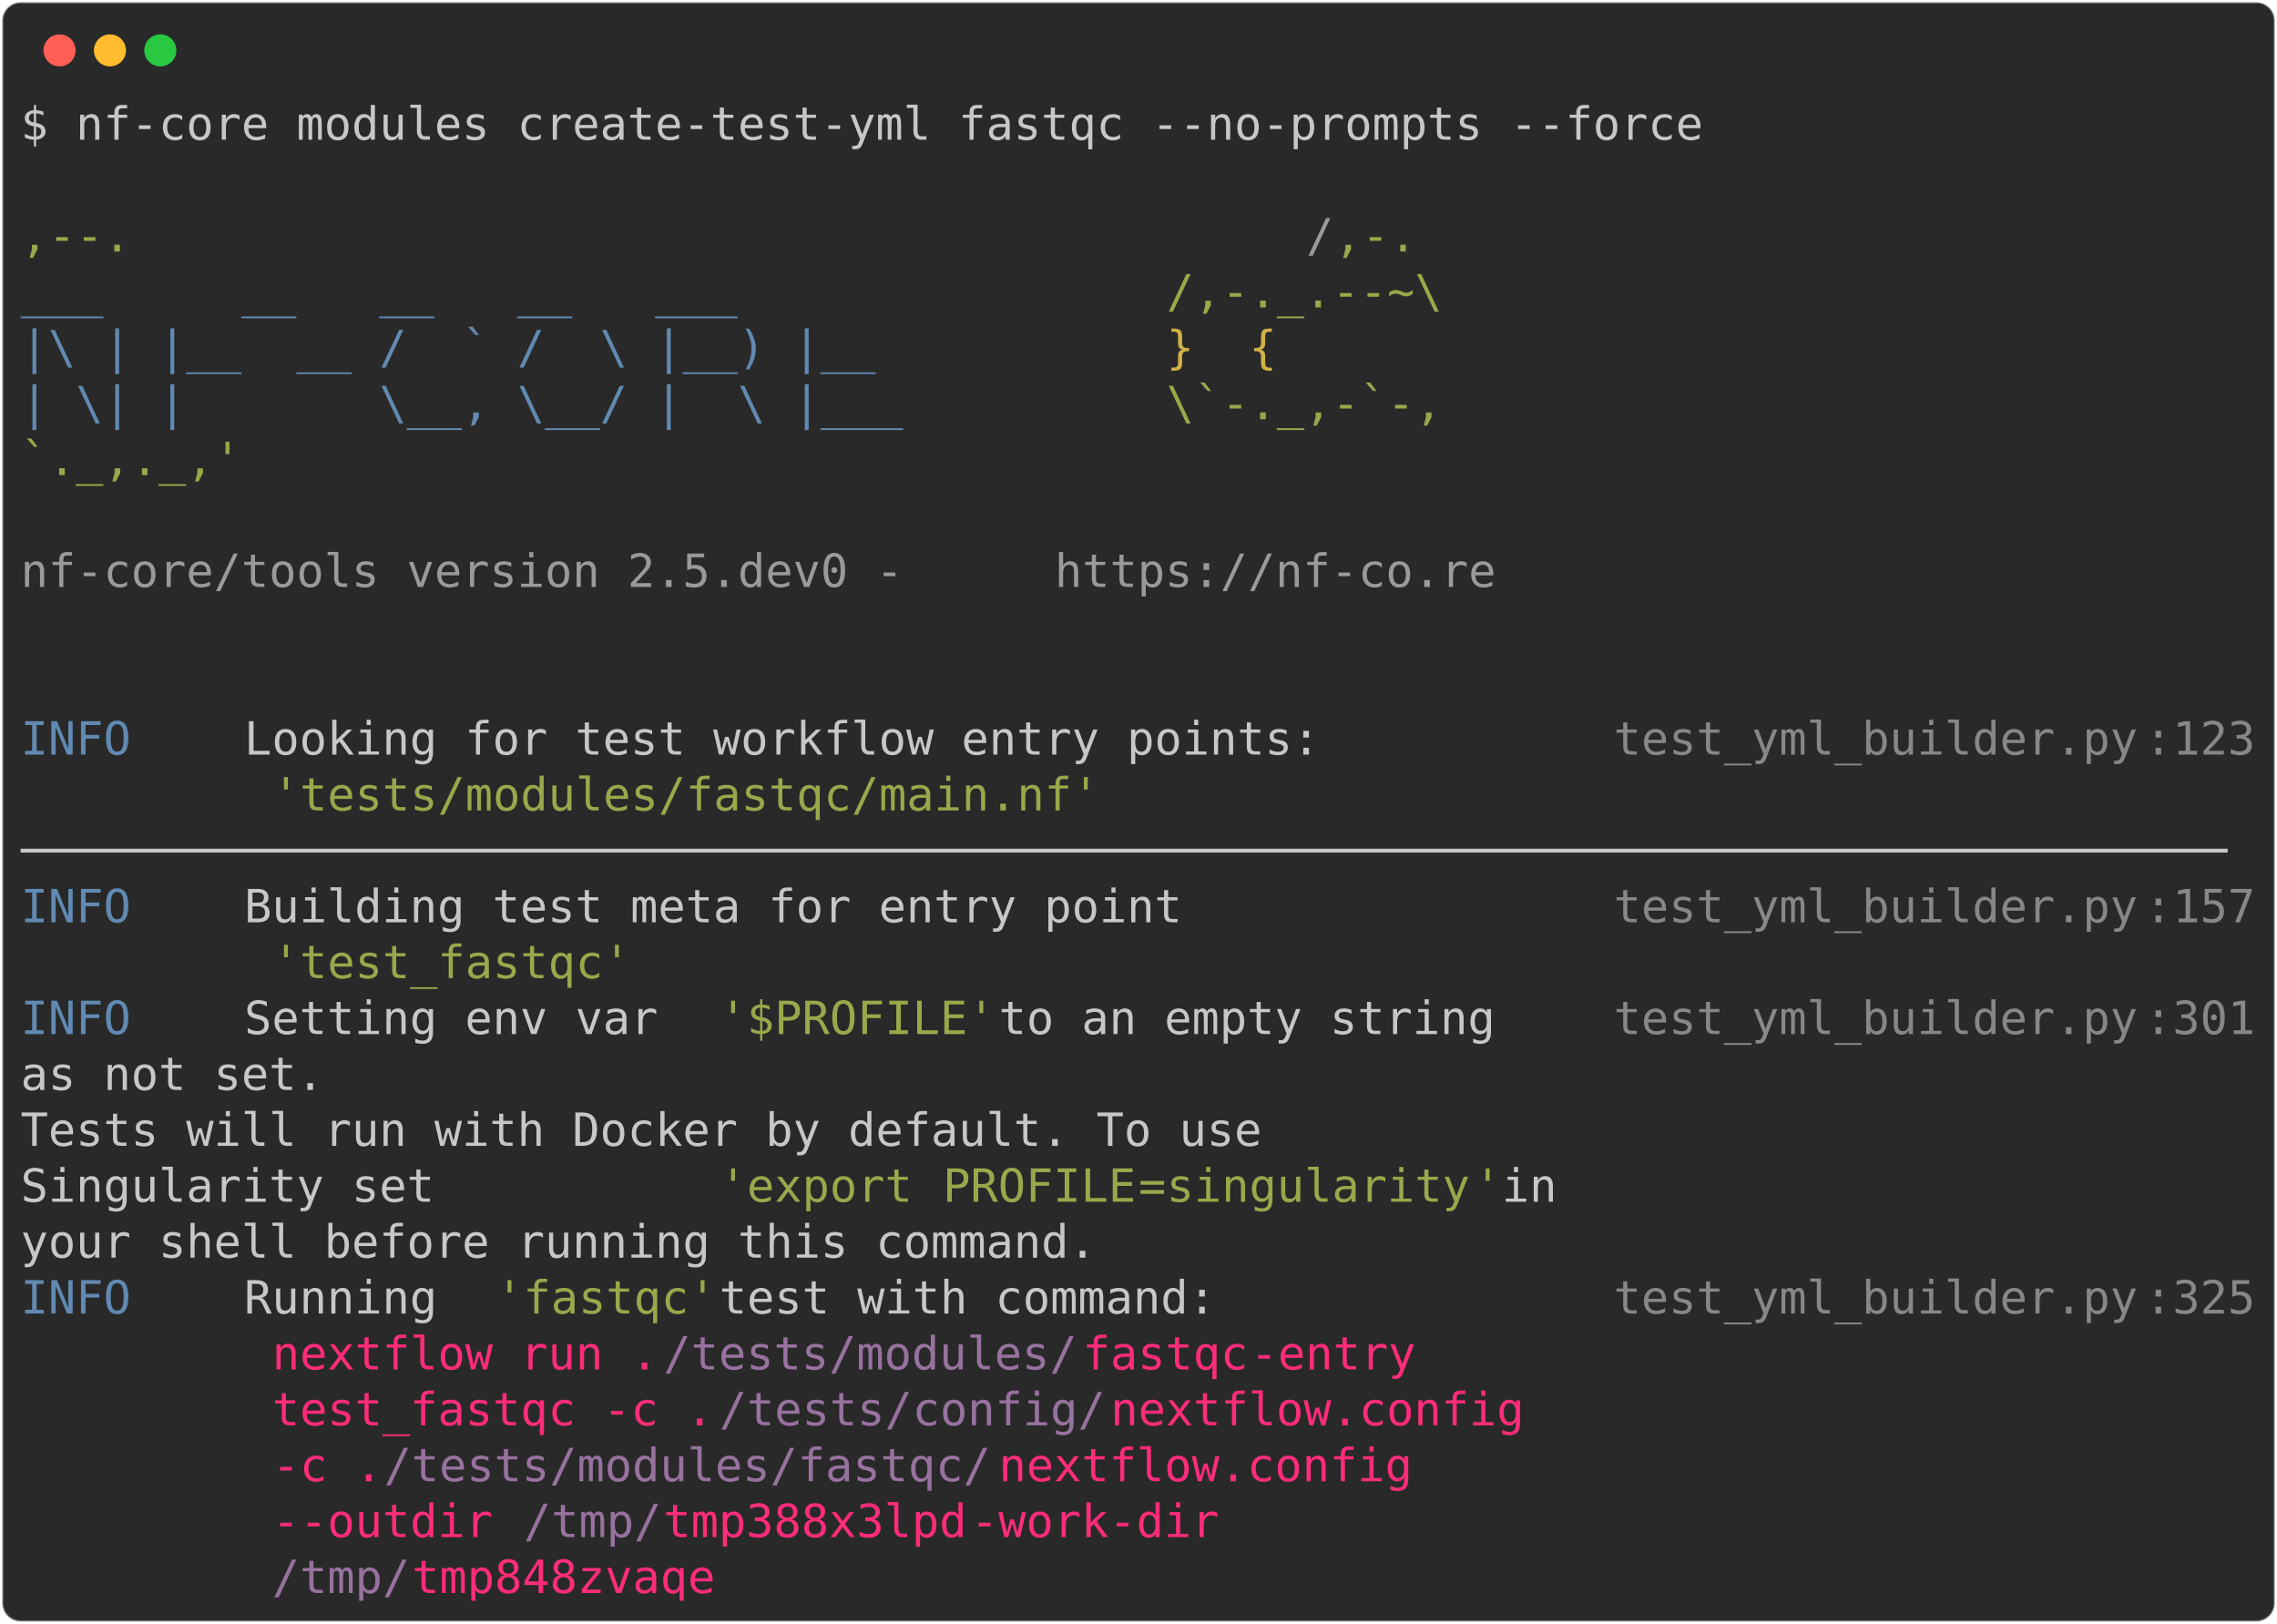
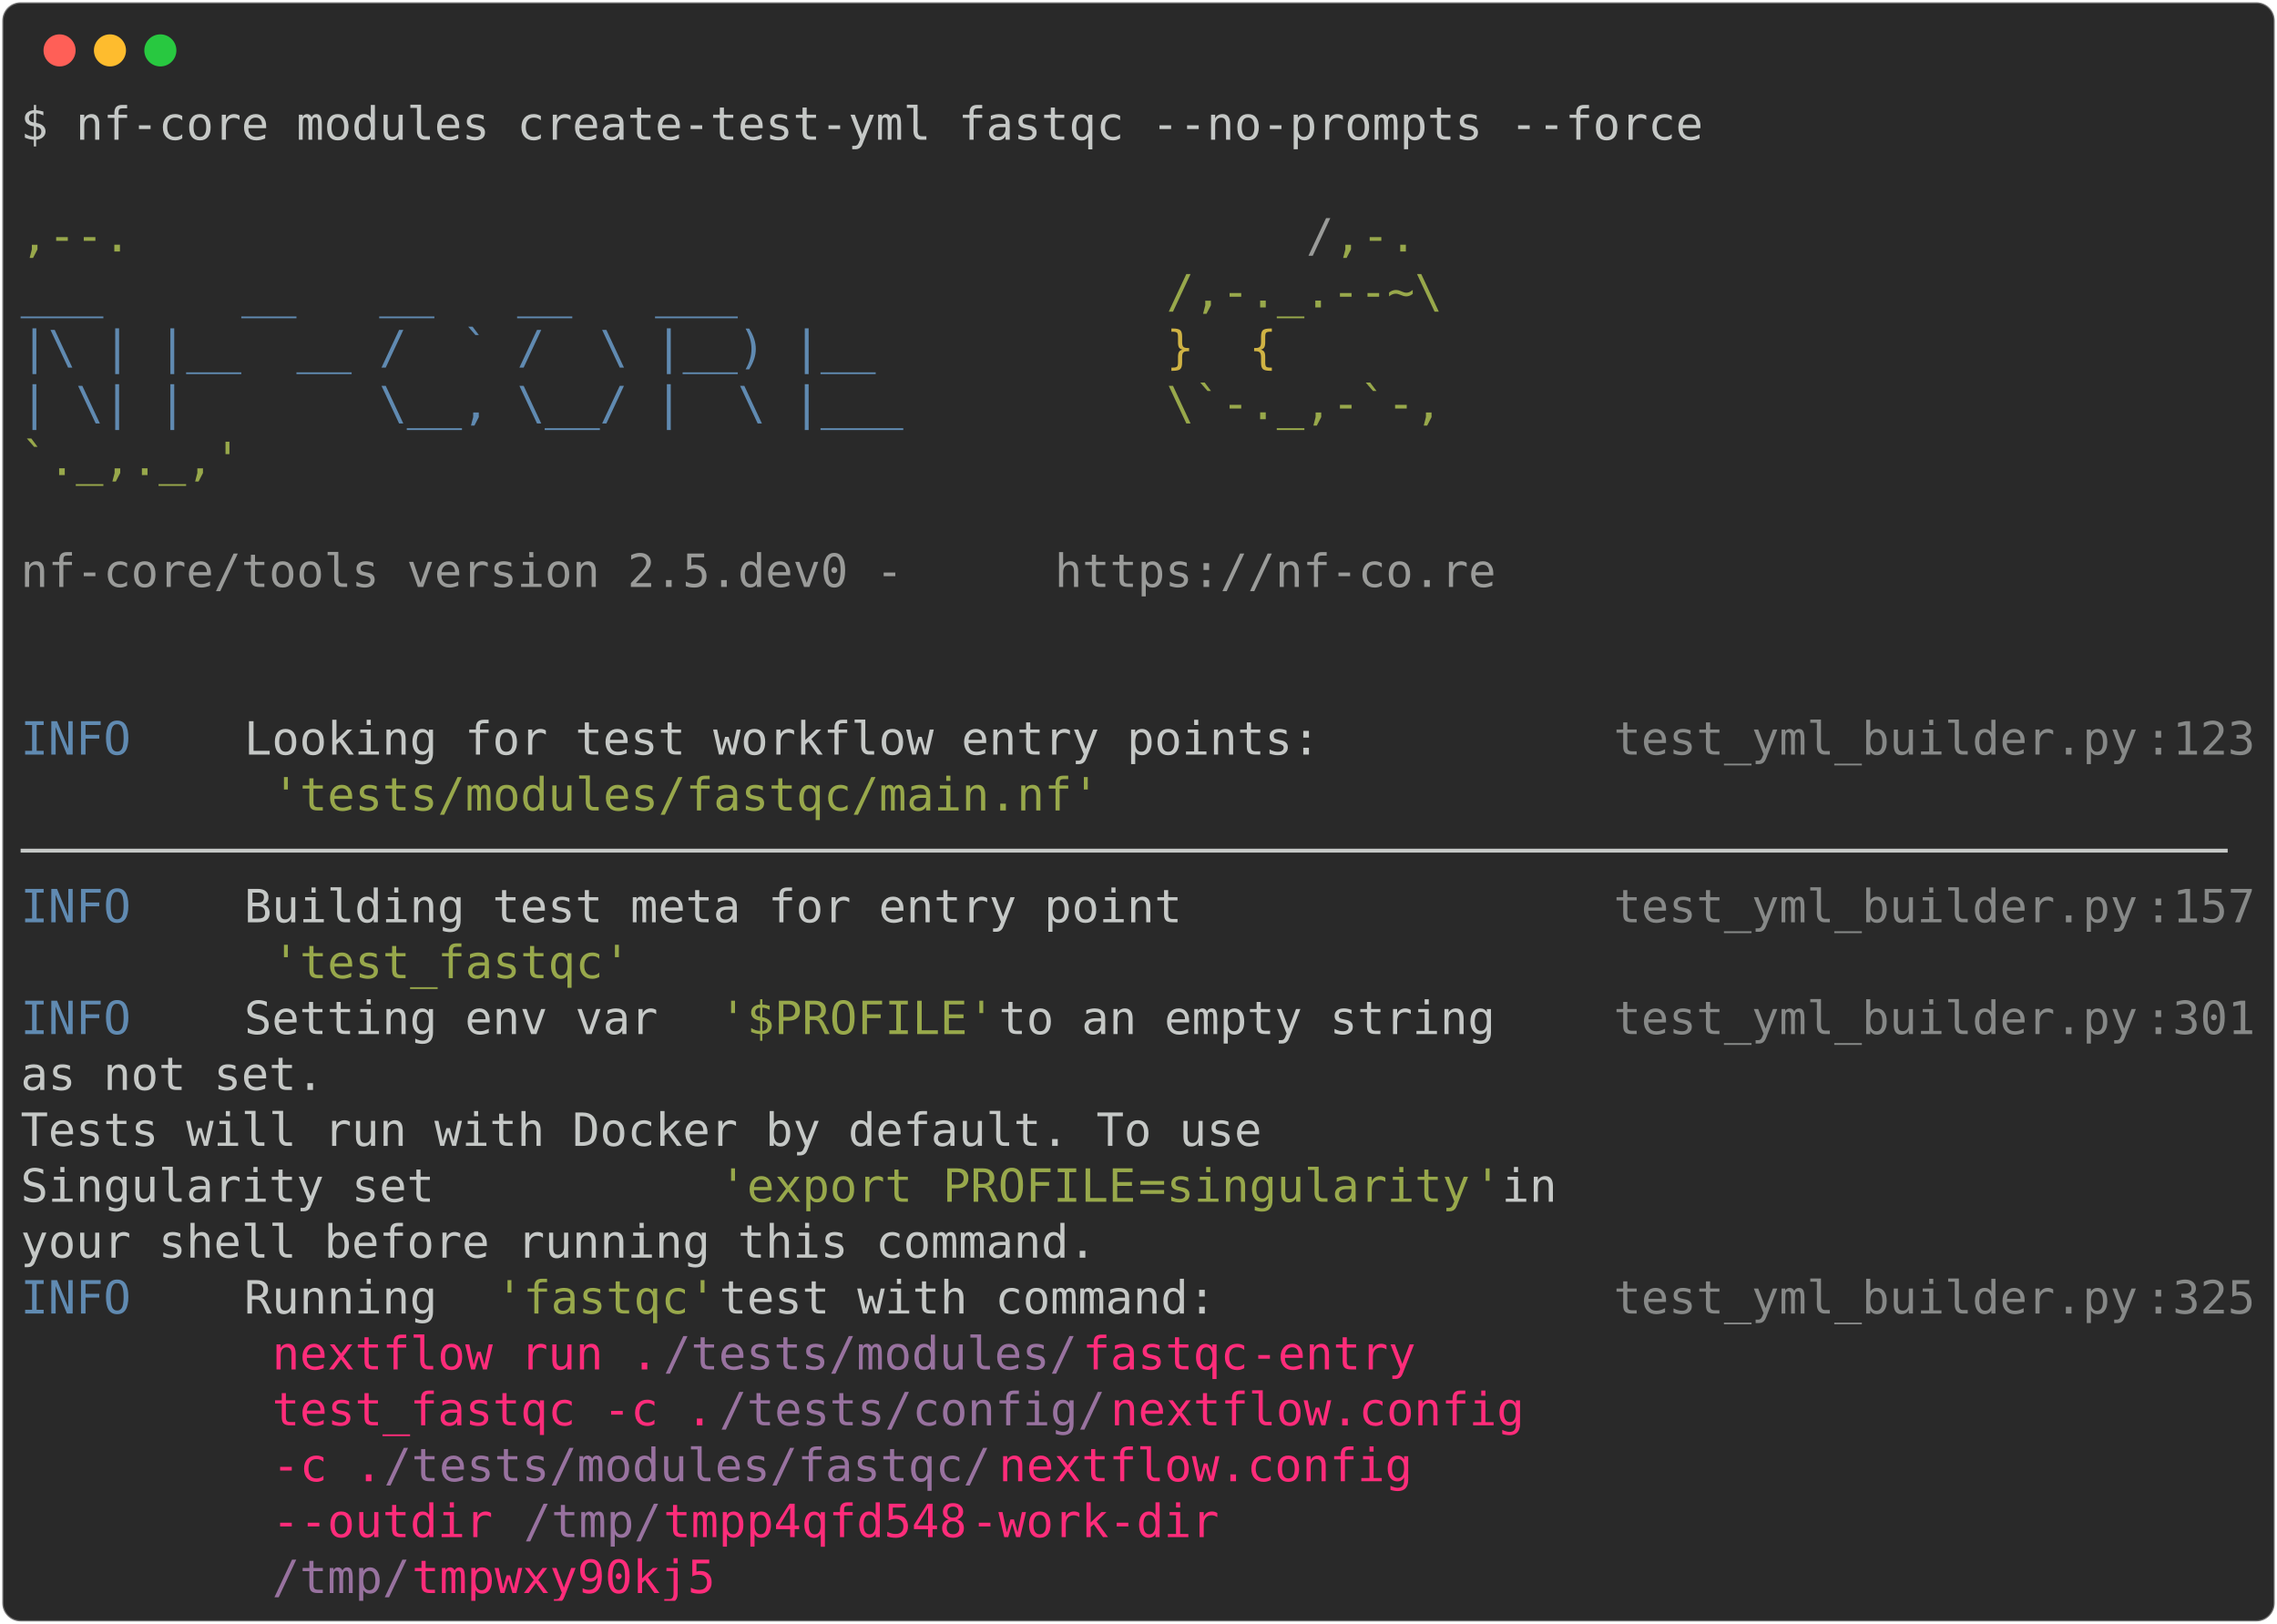
<svg xmlns="http://www.w3.org/2000/svg" class="rich-terminal" viewBox="0 0 994 708.8">
  <style>

    @font-face {
        font-family: "Fira Code";
        src: local("FiraCode-Regular"),
                url("https://cdnjs.cloudflare.com/ajax/libs/firacode/6.2.0/woff2/FiraCode-Regular.woff2") format("woff2"),
                url("https://cdnjs.cloudflare.com/ajax/libs/firacode/6.2.0/woff/FiraCode-Regular.woff") format("woff");
        font-style: normal;
        font-weight: 400;
    }
    @font-face {
        font-family: "Fira Code";
        src: local("FiraCode-Bold"),
                url("https://cdnjs.cloudflare.com/ajax/libs/firacode/6.2.0/woff2/FiraCode-Bold.woff2") format("woff2"),
                url("https://cdnjs.cloudflare.com/ajax/libs/firacode/6.2.0/woff/FiraCode-Bold.woff") format("woff");
        font-style: bold;
        font-weight: 700;
    }

-     .terminal-3741917751-matrix {
+     .terminal-3769180729-matrix {
        font-family: Fira Code, monospace;
        font-size: 20px;
        line-height: 24.4px;
        font-variant-east-asian: full-width;
    }

-     .terminal-3741917751-title {
+     .terminal-3769180729-title {
        font-size: 18px;
        font-weight: bold;
        font-family: arial;
    }

-     .terminal-3741917751-r1 { fill: #c5c8c6 }
- .terminal-3741917751-r2 { fill: #98a84b }
- .terminal-3741917751-r3 { fill: #9a9b99 }
- .terminal-3741917751-r4 { fill: #608ab1 }
- .terminal-3741917751-r5 { fill: #d0b344 }
- .terminal-3741917751-r6 { fill: #868887 }
- .terminal-3741917751-r7 { fill: #ff2c7a }
- .terminal-3741917751-r8 { fill: #98729f }
+     .terminal-3769180729-r1 { fill: #c5c8c6 }
+ .terminal-3769180729-r2 { fill: #98a84b }
+ .terminal-3769180729-r3 { fill: #9a9b99 }
+ .terminal-3769180729-r4 { fill: #608ab1 }
+ .terminal-3769180729-r5 { fill: #d0b344 }
+ .terminal-3769180729-r6 { fill: #868887 }
+ .terminal-3769180729-r7 { fill: #ff2c7a }
+ .terminal-3769180729-r8 { fill: #98729f }
    </style>
  <defs>
-     <clipPath id="terminal-3741917751-clip-terminal">
+     <clipPath id="terminal-3769180729-clip-terminal">
      <rect x="0" y="0" width="975.0" height="657.8" />
    </clipPath>
-     <clipPath id="terminal-3741917751-line-0">
+     <clipPath id="terminal-3769180729-line-0">
      <rect x="0" y="1.5" width="976" height="24.65" />
    </clipPath>
-     <clipPath id="terminal-3741917751-line-1">
+     <clipPath id="terminal-3769180729-line-1">
      <rect x="0" y="25.9" width="976" height="24.65" />
    </clipPath>
-     <clipPath id="terminal-3741917751-line-2">
+     <clipPath id="terminal-3769180729-line-2">
      <rect x="0" y="50.3" width="976" height="24.65" />
    </clipPath>
-     <clipPath id="terminal-3741917751-line-3">
+     <clipPath id="terminal-3769180729-line-3">
      <rect x="0" y="74.7" width="976" height="24.65" />
    </clipPath>
-     <clipPath id="terminal-3741917751-line-4">
+     <clipPath id="terminal-3769180729-line-4">
      <rect x="0" y="99.1" width="976" height="24.65" />
    </clipPath>
-     <clipPath id="terminal-3741917751-line-5">
+     <clipPath id="terminal-3769180729-line-5">
      <rect x="0" y="123.5" width="976" height="24.65" />
    </clipPath>
-     <clipPath id="terminal-3741917751-line-6">
+     <clipPath id="terminal-3769180729-line-6">
      <rect x="0" y="147.9" width="976" height="24.65" />
    </clipPath>
-     <clipPath id="terminal-3741917751-line-7">
+     <clipPath id="terminal-3769180729-line-7">
      <rect x="0" y="172.3" width="976" height="24.65" />
    </clipPath>
-     <clipPath id="terminal-3741917751-line-8">
+     <clipPath id="terminal-3769180729-line-8">
      <rect x="0" y="196.7" width="976" height="24.65" />
    </clipPath>
-     <clipPath id="terminal-3741917751-line-9">
+     <clipPath id="terminal-3769180729-line-9">
      <rect x="0" y="221.1" width="976" height="24.65" />
    </clipPath>
-     <clipPath id="terminal-3741917751-line-10">
+     <clipPath id="terminal-3769180729-line-10">
      <rect x="0" y="245.5" width="976" height="24.65" />
    </clipPath>
-     <clipPath id="terminal-3741917751-line-11">
+     <clipPath id="terminal-3769180729-line-11">
      <rect x="0" y="269.9" width="976" height="24.65" />
    </clipPath>
-     <clipPath id="terminal-3741917751-line-12">
+     <clipPath id="terminal-3769180729-line-12">
      <rect x="0" y="294.3" width="976" height="24.65" />
    </clipPath>
-     <clipPath id="terminal-3741917751-line-13">
+     <clipPath id="terminal-3769180729-line-13">
      <rect x="0" y="318.7" width="976" height="24.65" />
    </clipPath>
-     <clipPath id="terminal-3741917751-line-14">
+     <clipPath id="terminal-3769180729-line-14">
      <rect x="0" y="343.1" width="976" height="24.65" />
    </clipPath>
-     <clipPath id="terminal-3741917751-line-15">
+     <clipPath id="terminal-3769180729-line-15">
      <rect x="0" y="367.5" width="976" height="24.65" />
    </clipPath>
-     <clipPath id="terminal-3741917751-line-16">
+     <clipPath id="terminal-3769180729-line-16">
      <rect x="0" y="391.9" width="976" height="24.65" />
    </clipPath>
-     <clipPath id="terminal-3741917751-line-17">
+     <clipPath id="terminal-3769180729-line-17">
      <rect x="0" y="416.3" width="976" height="24.65" />
    </clipPath>
-     <clipPath id="terminal-3741917751-line-18">
+     <clipPath id="terminal-3769180729-line-18">
      <rect x="0" y="440.7" width="976" height="24.65" />
    </clipPath>
-     <clipPath id="terminal-3741917751-line-19">
+     <clipPath id="terminal-3769180729-line-19">
      <rect x="0" y="465.1" width="976" height="24.65" />
    </clipPath>
-     <clipPath id="terminal-3741917751-line-20">
+     <clipPath id="terminal-3769180729-line-20">
      <rect x="0" y="489.5" width="976" height="24.65" />
    </clipPath>
-     <clipPath id="terminal-3741917751-line-21">
+     <clipPath id="terminal-3769180729-line-21">
      <rect x="0" y="513.9" width="976" height="24.65" />
    </clipPath>
-     <clipPath id="terminal-3741917751-line-22">
+     <clipPath id="terminal-3769180729-line-22">
      <rect x="0" y="538.3" width="976" height="24.65" />
    </clipPath>
-     <clipPath id="terminal-3741917751-line-23">
+     <clipPath id="terminal-3769180729-line-23">
      <rect x="0" y="562.7" width="976" height="24.65" />
    </clipPath>
-     <clipPath id="terminal-3741917751-line-24">
+     <clipPath id="terminal-3769180729-line-24">
      <rect x="0" y="587.1" width="976" height="24.65" />
    </clipPath>
-     <clipPath id="terminal-3741917751-line-25">
+     <clipPath id="terminal-3769180729-line-25">
      <rect x="0" y="611.5" width="976" height="24.65" />
    </clipPath>
  </defs>
  <rect fill="#292929" stroke="rgba(255,255,255,0.35)" stroke-width="1" x="1" y="1" width="992" height="706.8" rx="8" />
  <g transform="translate(26,22)">
    <circle cx="0" cy="0" r="7" fill="#ff5f57" />
    <circle cx="22" cy="0" r="7" fill="#febc2e" />
    <circle cx="44" cy="0" r="7" fill="#28c840" />
  </g>
-   <g transform="translate(9, 41)" clip-path="url(#terminal-3741917751-clip-terminal)">
-     <g class="terminal-3741917751-matrix">
-       <text class="terminal-3741917751-r1" x="0" y="20" textLength="744.2" clip-path="url(#terminal-3741917751-line-0)">$ nf-core modules create-test-yml fastqc --no-prompts --force</text>
-       <text class="terminal-3741917751-r1" x="976" y="20" textLength="12.2" clip-path="url(#terminal-3741917751-line-0)">
- </text>
-       <text class="terminal-3741917751-r1" x="976" y="44.4" textLength="12.2" clip-path="url(#terminal-3741917751-line-1)">
- </text>
-       <text class="terminal-3741917751-r2" x="0" y="68.8" textLength="561.2" clip-path="url(#terminal-3741917751-line-2)">                                          ,--.</text>
-       <text class="terminal-3741917751-r3" x="561.2" y="68.8" textLength="12.2" clip-path="url(#terminal-3741917751-line-2)">/</text>
-       <text class="terminal-3741917751-r2" x="573.4" y="68.8" textLength="36.6" clip-path="url(#terminal-3741917751-line-2)">,-.</text>
-       <text class="terminal-3741917751-r1" x="976" y="68.8" textLength="12.2" clip-path="url(#terminal-3741917751-line-2)">
- </text>
-       <text class="terminal-3741917751-r4" x="0" y="93.2" textLength="500.2" clip-path="url(#terminal-3741917751-line-3)">          ___     __   __   __   ___     </text>
-       <text class="terminal-3741917751-r2" x="500.2" y="93.2" textLength="122" clip-path="url(#terminal-3741917751-line-3)">/,-._.--~\</text>
-       <text class="terminal-3741917751-r1" x="976" y="93.2" textLength="12.2" clip-path="url(#terminal-3741917751-line-3)">
- </text>
-       <text class="terminal-3741917751-r4" x="0" y="117.6" textLength="500.2" clip-path="url(#terminal-3741917751-line-4)">    |\ | |__  __ /  ` /  \ |__) |__      </text>
-       <text class="terminal-3741917751-r5" x="500.2" y="117.6" textLength="85.4" clip-path="url(#terminal-3741917751-line-4)">   }  {</text>
-       <text class="terminal-3741917751-r1" x="976" y="117.6" textLength="12.2" clip-path="url(#terminal-3741917751-line-4)">
- </text>
-       <text class="terminal-3741917751-r4" x="0" y="142" textLength="500.2" clip-path="url(#terminal-3741917751-line-5)">    | \| |       \__, \__/ |  \ |___     </text>
-       <text class="terminal-3741917751-r2" x="500.2" y="142" textLength="122" clip-path="url(#terminal-3741917751-line-5)">\`-._,-`-,</text>
-       <text class="terminal-3741917751-r1" x="976" y="142" textLength="12.2" clip-path="url(#terminal-3741917751-line-5)">
- </text>
-       <text class="terminal-3741917751-r2" x="0" y="166.4" textLength="610" clip-path="url(#terminal-3741917751-line-6)">                                          `._,._,'</text>
-       <text class="terminal-3741917751-r1" x="976" y="166.4" textLength="12.2" clip-path="url(#terminal-3741917751-line-6)">
- </text>
-       <text class="terminal-3741917751-r1" x="976" y="190.8" textLength="12.2" clip-path="url(#terminal-3741917751-line-7)">
- </text>
-       <text class="terminal-3741917751-r3" x="0" y="215.2" textLength="451.4" clip-path="url(#terminal-3741917751-line-8)">    nf-core/tools version 2.5.dev0 - </text>
-       <text class="terminal-3741917751-r3" x="451.4" y="215.2" textLength="195.2" clip-path="url(#terminal-3741917751-line-8)">https://nf-co.re</text>
-       <text class="terminal-3741917751-r1" x="976" y="215.2" textLength="12.2" clip-path="url(#terminal-3741917751-line-8)">
- </text>
-       <text class="terminal-3741917751-r1" x="976" y="239.6" textLength="12.2" clip-path="url(#terminal-3741917751-line-9)">
- </text>
-       <text class="terminal-3741917751-r1" x="976" y="264" textLength="12.2" clip-path="url(#terminal-3741917751-line-10)">
- </text>
-       <text class="terminal-3741917751-r4" x="0" y="288.4" textLength="97.6" clip-path="url(#terminal-3741917751-line-11)">INFO    </text>
-       <text class="terminal-3741917751-r1" x="97.6" y="288.4" textLength="597.8" clip-path="url(#terminal-3741917751-line-11)"> Looking for test workflow entry points:         </text>
-       <text class="terminal-3741917751-r6" x="695.4" y="288.4" textLength="231.8" clip-path="url(#terminal-3741917751-line-11)">test_yml_builder.py</text>
-       <text class="terminal-3741917751-r6" x="927.2" y="288.4" textLength="12.2" clip-path="url(#terminal-3741917751-line-11)">:</text>
-       <text class="terminal-3741917751-r6" x="939.4" y="288.4" textLength="36.6" clip-path="url(#terminal-3741917751-line-11)">123</text>
-       <text class="terminal-3741917751-r1" x="976" y="288.4" textLength="12.2" clip-path="url(#terminal-3741917751-line-11)">
- </text>
-       <text class="terminal-3741917751-r2" x="109.8" y="312.8" textLength="366" clip-path="url(#terminal-3741917751-line-12)">'tests/modules/fastqc/main.nf'</text>
-       <text class="terminal-3741917751-r1" x="976" y="312.8" textLength="12.2" clip-path="url(#terminal-3741917751-line-12)">
- </text>
-       <text class="terminal-3741917751-r1" x="0" y="337.2" textLength="976" clip-path="url(#terminal-3741917751-line-13)">────────────────────────────────────────────────────────────────────────────────</text>
-       <text class="terminal-3741917751-r1" x="976" y="337.2" textLength="12.2" clip-path="url(#terminal-3741917751-line-13)">
- </text>
-       <text class="terminal-3741917751-r4" x="0" y="361.6" textLength="97.6" clip-path="url(#terminal-3741917751-line-14)">INFO    </text>
-       <text class="terminal-3741917751-r1" x="97.6" y="361.6" textLength="597.8" clip-path="url(#terminal-3741917751-line-14)"> Building test meta for entry point              </text>
-       <text class="terminal-3741917751-r6" x="695.4" y="361.6" textLength="231.8" clip-path="url(#terminal-3741917751-line-14)">test_yml_builder.py</text>
-       <text class="terminal-3741917751-r6" x="927.2" y="361.6" textLength="12.2" clip-path="url(#terminal-3741917751-line-14)">:</text>
-       <text class="terminal-3741917751-r6" x="939.4" y="361.6" textLength="36.6" clip-path="url(#terminal-3741917751-line-14)">157</text>
-       <text class="terminal-3741917751-r1" x="976" y="361.6" textLength="12.2" clip-path="url(#terminal-3741917751-line-14)">
- </text>
-       <text class="terminal-3741917751-r2" x="109.8" y="386" textLength="158.6" clip-path="url(#terminal-3741917751-line-15)">'test_fastqc'</text>
-       <text class="terminal-3741917751-r1" x="976" y="386" textLength="12.2" clip-path="url(#terminal-3741917751-line-15)">
- </text>
-       <text class="terminal-3741917751-r4" x="0" y="410.4" textLength="97.6" clip-path="url(#terminal-3741917751-line-16)">INFO    </text>
-       <text class="terminal-3741917751-r1" x="97.6" y="410.4" textLength="207.4" clip-path="url(#terminal-3741917751-line-16)"> Setting env var </text>
-       <text class="terminal-3741917751-r2" x="305" y="410.4" textLength="122" clip-path="url(#terminal-3741917751-line-16)">'$PROFILE'</text>
-       <text class="terminal-3741917751-r1" x="427" y="410.4" textLength="268.4" clip-path="url(#terminal-3741917751-line-16)"> to an empty string   </text>
-       <text class="terminal-3741917751-r6" x="695.4" y="410.4" textLength="231.8" clip-path="url(#terminal-3741917751-line-16)">test_yml_builder.py</text>
-       <text class="terminal-3741917751-r6" x="927.2" y="410.4" textLength="12.2" clip-path="url(#terminal-3741917751-line-16)">:</text>
-       <text class="terminal-3741917751-r6" x="939.4" y="410.4" textLength="36.6" clip-path="url(#terminal-3741917751-line-16)">301</text>
-       <text class="terminal-3741917751-r1" x="976" y="410.4" textLength="12.2" clip-path="url(#terminal-3741917751-line-16)">
- </text>
-       <text class="terminal-3741917751-r1" x="0" y="434.8" textLength="695.4" clip-path="url(#terminal-3741917751-line-17)">         as not set.                                     </text>
-       <text class="terminal-3741917751-r1" x="976" y="434.8" textLength="12.2" clip-path="url(#terminal-3741917751-line-17)">
- </text>
-       <text class="terminal-3741917751-r1" x="0" y="459.2" textLength="695.4" clip-path="url(#terminal-3741917751-line-18)">         Tests will run with Docker by default. To use   </text>
-       <text class="terminal-3741917751-r1" x="976" y="459.2" textLength="12.2" clip-path="url(#terminal-3741917751-line-18)">
- </text>
-       <text class="terminal-3741917751-r1" x="0" y="483.6" textLength="305" clip-path="url(#terminal-3741917751-line-19)">         Singularity set </text>
-       <text class="terminal-3741917751-r2" x="305" y="483.6" textLength="97.6" clip-path="url(#terminal-3741917751-line-19)">'export </text>
-       <text class="terminal-3741917751-r2" x="402.6" y="483.6" textLength="85.4" clip-path="url(#terminal-3741917751-line-19)">PROFILE</text>
-       <text class="terminal-3741917751-r2" x="488" y="483.6" textLength="12.2" clip-path="url(#terminal-3741917751-line-19)">=</text>
-       <text class="terminal-3741917751-r2" x="500.2" y="483.6" textLength="134.2" clip-path="url(#terminal-3741917751-line-19)">singularity</text>
-       <text class="terminal-3741917751-r2" x="634.4" y="483.6" textLength="12.2" clip-path="url(#terminal-3741917751-line-19)">'</text>
-       <text class="terminal-3741917751-r1" x="646.6" y="483.6" textLength="48.8" clip-path="url(#terminal-3741917751-line-19)"> in </text>
-       <text class="terminal-3741917751-r1" x="976" y="483.6" textLength="12.2" clip-path="url(#terminal-3741917751-line-19)">
- </text>
-       <text class="terminal-3741917751-r1" x="0" y="508" textLength="695.4" clip-path="url(#terminal-3741917751-line-20)">         your shell before running this command.         </text>
-       <text class="terminal-3741917751-r1" x="976" y="508" textLength="12.2" clip-path="url(#terminal-3741917751-line-20)">
- </text>
-       <text class="terminal-3741917751-r4" x="0" y="532.4" textLength="97.6" clip-path="url(#terminal-3741917751-line-21)">INFO    </text>
-       <text class="terminal-3741917751-r1" x="97.6" y="532.4" textLength="109.8" clip-path="url(#terminal-3741917751-line-21)"> Running </text>
-       <text class="terminal-3741917751-r2" x="207.4" y="532.4" textLength="97.6" clip-path="url(#terminal-3741917751-line-21)">'fastqc'</text>
-       <text class="terminal-3741917751-r1" x="305" y="532.4" textLength="390.4" clip-path="url(#terminal-3741917751-line-21)"> test with command:             </text>
-       <text class="terminal-3741917751-r6" x="695.4" y="532.4" textLength="231.8" clip-path="url(#terminal-3741917751-line-21)">test_yml_builder.py</text>
-       <text class="terminal-3741917751-r6" x="927.2" y="532.4" textLength="12.2" clip-path="url(#terminal-3741917751-line-21)">:</text>
-       <text class="terminal-3741917751-r6" x="939.4" y="532.4" textLength="36.6" clip-path="url(#terminal-3741917751-line-21)">325</text>
-       <text class="terminal-3741917751-r1" x="976" y="532.4" textLength="12.2" clip-path="url(#terminal-3741917751-line-21)">
- </text>
-       <text class="terminal-3741917751-r7" x="109.8" y="556.8" textLength="170.8" clip-path="url(#terminal-3741917751-line-22)">nextflow run .</text>
-       <text class="terminal-3741917751-r8" x="280.6" y="556.8" textLength="183" clip-path="url(#terminal-3741917751-line-22)">/tests/modules/</text>
-       <text class="terminal-3741917751-r7" x="463.6" y="556.8" textLength="73.2" clip-path="url(#terminal-3741917751-line-22)">fastqc</text>
-       <text class="terminal-3741917751-r7" x="536.8" y="556.8" textLength="97.6" clip-path="url(#terminal-3741917751-line-22)"> -entry </text>
-       <text class="terminal-3741917751-r1" x="976" y="556.8" textLength="12.2" clip-path="url(#terminal-3741917751-line-22)">
- </text>
-       <text class="terminal-3741917751-r7" x="109.8" y="581.2" textLength="195.2" clip-path="url(#terminal-3741917751-line-23)">test_fastqc -c .</text>
-       <text class="terminal-3741917751-r8" x="305" y="581.2" textLength="170.8" clip-path="url(#terminal-3741917751-line-23)">/tests/config/</text>
-       <text class="terminal-3741917751-r7" x="475.8" y="581.2" textLength="183" clip-path="url(#terminal-3741917751-line-23)">nextflow.config</text>
-       <text class="terminal-3741917751-r1" x="976" y="581.2" textLength="12.2" clip-path="url(#terminal-3741917751-line-23)">
- </text>
-       <text class="terminal-3741917751-r7" x="109.8" y="605.6" textLength="48.8" clip-path="url(#terminal-3741917751-line-24)">-c .</text>
-       <text class="terminal-3741917751-r8" x="158.6" y="605.6" textLength="268.4" clip-path="url(#terminal-3741917751-line-24)">/tests/modules/fastqc/</text>
-       <text class="terminal-3741917751-r7" x="427" y="605.6" textLength="183" clip-path="url(#terminal-3741917751-line-24)">nextflow.config</text>
-       <text class="terminal-3741917751-r1" x="976" y="605.6" textLength="12.2" clip-path="url(#terminal-3741917751-line-24)">
- </text>
-       <text class="terminal-3741917751-r7" x="109.8" y="630" textLength="109.8" clip-path="url(#terminal-3741917751-line-25)">--outdir </text>
-       <text class="terminal-3741917751-r8" x="219.6" y="630" textLength="61" clip-path="url(#terminal-3741917751-line-25)">/tmp/</text>
-       <text class="terminal-3741917751-r7" x="280.6" y="630" textLength="134.2" clip-path="url(#terminal-3741917751-line-25)">tmp388x3lpd</text>
-       <text class="terminal-3741917751-r7" x="414.8" y="630" textLength="134.2" clip-path="url(#terminal-3741917751-line-25)"> -work-dir </text>
-       <text class="terminal-3741917751-r1" x="976" y="630" textLength="12.2" clip-path="url(#terminal-3741917751-line-25)">
- </text>
-       <text class="terminal-3741917751-r8" x="109.8" y="654.4" textLength="61" clip-path="url(#terminal-3741917751-line-26)">/tmp/</text>
-       <text class="terminal-3741917751-r7" x="170.8" y="654.4" textLength="134.2" clip-path="url(#terminal-3741917751-line-26)">tmp848zvaqe</text>
-       <text class="terminal-3741917751-r1" x="976" y="654.4" textLength="12.2" clip-path="url(#terminal-3741917751-line-26)">
+   <g transform="translate(9, 41)" clip-path="url(#terminal-3769180729-clip-terminal)">
+     <g class="terminal-3769180729-matrix">
+       <text class="terminal-3769180729-r1" x="0" y="20" textLength="744.2" clip-path="url(#terminal-3769180729-line-0)">$ nf-core modules create-test-yml fastqc --no-prompts --force</text>
+       <text class="terminal-3769180729-r1" x="976" y="20" textLength="12.2" clip-path="url(#terminal-3769180729-line-0)">
+ </text>
+       <text class="terminal-3769180729-r1" x="976" y="44.4" textLength="12.2" clip-path="url(#terminal-3769180729-line-1)">
+ </text>
+       <text class="terminal-3769180729-r2" x="0" y="68.8" textLength="561.2" clip-path="url(#terminal-3769180729-line-2)">                                          ,--.</text>
+       <text class="terminal-3769180729-r3" x="561.2" y="68.8" textLength="12.2" clip-path="url(#terminal-3769180729-line-2)">/</text>
+       <text class="terminal-3769180729-r2" x="573.4" y="68.8" textLength="36.6" clip-path="url(#terminal-3769180729-line-2)">,-.</text>
+       <text class="terminal-3769180729-r1" x="976" y="68.8" textLength="12.2" clip-path="url(#terminal-3769180729-line-2)">
+ </text>
+       <text class="terminal-3769180729-r4" x="0" y="93.2" textLength="500.2" clip-path="url(#terminal-3769180729-line-3)">          ___     __   __   __   ___     </text>
+       <text class="terminal-3769180729-r2" x="500.2" y="93.2" textLength="122" clip-path="url(#terminal-3769180729-line-3)">/,-._.--~\</text>
+       <text class="terminal-3769180729-r1" x="976" y="93.2" textLength="12.2" clip-path="url(#terminal-3769180729-line-3)">
+ </text>
+       <text class="terminal-3769180729-r4" x="0" y="117.6" textLength="500.2" clip-path="url(#terminal-3769180729-line-4)">    |\ | |__  __ /  ` /  \ |__) |__      </text>
+       <text class="terminal-3769180729-r5" x="500.2" y="117.6" textLength="85.4" clip-path="url(#terminal-3769180729-line-4)">   }  {</text>
+       <text class="terminal-3769180729-r1" x="976" y="117.6" textLength="12.2" clip-path="url(#terminal-3769180729-line-4)">
+ </text>
+       <text class="terminal-3769180729-r4" x="0" y="142" textLength="500.2" clip-path="url(#terminal-3769180729-line-5)">    | \| |       \__, \__/ |  \ |___     </text>
+       <text class="terminal-3769180729-r2" x="500.2" y="142" textLength="122" clip-path="url(#terminal-3769180729-line-5)">\`-._,-`-,</text>
+       <text class="terminal-3769180729-r1" x="976" y="142" textLength="12.2" clip-path="url(#terminal-3769180729-line-5)">
+ </text>
+       <text class="terminal-3769180729-r2" x="0" y="166.4" textLength="610" clip-path="url(#terminal-3769180729-line-6)">                                          `._,._,'</text>
+       <text class="terminal-3769180729-r1" x="976" y="166.4" textLength="12.2" clip-path="url(#terminal-3769180729-line-6)">
+ </text>
+       <text class="terminal-3769180729-r1" x="976" y="190.8" textLength="12.2" clip-path="url(#terminal-3769180729-line-7)">
+ </text>
+       <text class="terminal-3769180729-r3" x="0" y="215.2" textLength="451.4" clip-path="url(#terminal-3769180729-line-8)">    nf-core/tools version 2.5.dev0 - </text>
+       <text class="terminal-3769180729-r3" x="451.4" y="215.2" textLength="195.2" clip-path="url(#terminal-3769180729-line-8)">https://nf-co.re</text>
+       <text class="terminal-3769180729-r1" x="976" y="215.2" textLength="12.2" clip-path="url(#terminal-3769180729-line-8)">
+ </text>
+       <text class="terminal-3769180729-r1" x="976" y="239.6" textLength="12.2" clip-path="url(#terminal-3769180729-line-9)">
+ </text>
+       <text class="terminal-3769180729-r1" x="976" y="264" textLength="12.2" clip-path="url(#terminal-3769180729-line-10)">
+ </text>
+       <text class="terminal-3769180729-r4" x="0" y="288.4" textLength="97.6" clip-path="url(#terminal-3769180729-line-11)">INFO    </text>
+       <text class="terminal-3769180729-r1" x="97.6" y="288.4" textLength="597.8" clip-path="url(#terminal-3769180729-line-11)"> Looking for test workflow entry points:         </text>
+       <text class="terminal-3769180729-r6" x="695.4" y="288.4" textLength="231.8" clip-path="url(#terminal-3769180729-line-11)">test_yml_builder.py</text>
+       <text class="terminal-3769180729-r6" x="927.2" y="288.4" textLength="12.2" clip-path="url(#terminal-3769180729-line-11)">:</text>
+       <text class="terminal-3769180729-r6" x="939.4" y="288.4" textLength="36.6" clip-path="url(#terminal-3769180729-line-11)">123</text>
+       <text class="terminal-3769180729-r1" x="976" y="288.4" textLength="12.2" clip-path="url(#terminal-3769180729-line-11)">
+ </text>
+       <text class="terminal-3769180729-r2" x="109.8" y="312.8" textLength="366" clip-path="url(#terminal-3769180729-line-12)">'tests/modules/fastqc/main.nf'</text>
+       <text class="terminal-3769180729-r1" x="976" y="312.8" textLength="12.2" clip-path="url(#terminal-3769180729-line-12)">
+ </text>
+       <text class="terminal-3769180729-r1" x="0" y="337.2" textLength="976" clip-path="url(#terminal-3769180729-line-13)">────────────────────────────────────────────────────────────────────────────────</text>
+       <text class="terminal-3769180729-r1" x="976" y="337.2" textLength="12.2" clip-path="url(#terminal-3769180729-line-13)">
+ </text>
+       <text class="terminal-3769180729-r4" x="0" y="361.6" textLength="97.6" clip-path="url(#terminal-3769180729-line-14)">INFO    </text>
+       <text class="terminal-3769180729-r1" x="97.6" y="361.6" textLength="597.8" clip-path="url(#terminal-3769180729-line-14)"> Building test meta for entry point              </text>
+       <text class="terminal-3769180729-r6" x="695.4" y="361.6" textLength="231.8" clip-path="url(#terminal-3769180729-line-14)">test_yml_builder.py</text>
+       <text class="terminal-3769180729-r6" x="927.2" y="361.6" textLength="12.2" clip-path="url(#terminal-3769180729-line-14)">:</text>
+       <text class="terminal-3769180729-r6" x="939.4" y="361.6" textLength="36.6" clip-path="url(#terminal-3769180729-line-14)">157</text>
+       <text class="terminal-3769180729-r1" x="976" y="361.6" textLength="12.2" clip-path="url(#terminal-3769180729-line-14)">
+ </text>
+       <text class="terminal-3769180729-r2" x="109.8" y="386" textLength="158.6" clip-path="url(#terminal-3769180729-line-15)">'test_fastqc'</text>
+       <text class="terminal-3769180729-r1" x="976" y="386" textLength="12.2" clip-path="url(#terminal-3769180729-line-15)">
+ </text>
+       <text class="terminal-3769180729-r4" x="0" y="410.4" textLength="97.6" clip-path="url(#terminal-3769180729-line-16)">INFO    </text>
+       <text class="terminal-3769180729-r1" x="97.6" y="410.4" textLength="207.4" clip-path="url(#terminal-3769180729-line-16)"> Setting env var </text>
+       <text class="terminal-3769180729-r2" x="305" y="410.4" textLength="122" clip-path="url(#terminal-3769180729-line-16)">'$PROFILE'</text>
+       <text class="terminal-3769180729-r1" x="427" y="410.4" textLength="268.4" clip-path="url(#terminal-3769180729-line-16)"> to an empty string   </text>
+       <text class="terminal-3769180729-r6" x="695.4" y="410.4" textLength="231.8" clip-path="url(#terminal-3769180729-line-16)">test_yml_builder.py</text>
+       <text class="terminal-3769180729-r6" x="927.2" y="410.4" textLength="12.2" clip-path="url(#terminal-3769180729-line-16)">:</text>
+       <text class="terminal-3769180729-r6" x="939.4" y="410.4" textLength="36.6" clip-path="url(#terminal-3769180729-line-16)">301</text>
+       <text class="terminal-3769180729-r1" x="976" y="410.4" textLength="12.2" clip-path="url(#terminal-3769180729-line-16)">
+ </text>
+       <text class="terminal-3769180729-r1" x="0" y="434.8" textLength="695.4" clip-path="url(#terminal-3769180729-line-17)">         as not set.                                     </text>
+       <text class="terminal-3769180729-r1" x="976" y="434.8" textLength="12.2" clip-path="url(#terminal-3769180729-line-17)">
+ </text>
+       <text class="terminal-3769180729-r1" x="0" y="459.2" textLength="695.4" clip-path="url(#terminal-3769180729-line-18)">         Tests will run with Docker by default. To use   </text>
+       <text class="terminal-3769180729-r1" x="976" y="459.2" textLength="12.2" clip-path="url(#terminal-3769180729-line-18)">
+ </text>
+       <text class="terminal-3769180729-r1" x="0" y="483.6" textLength="305" clip-path="url(#terminal-3769180729-line-19)">         Singularity set </text>
+       <text class="terminal-3769180729-r2" x="305" y="483.6" textLength="97.6" clip-path="url(#terminal-3769180729-line-19)">'export </text>
+       <text class="terminal-3769180729-r2" x="402.6" y="483.6" textLength="85.4" clip-path="url(#terminal-3769180729-line-19)">PROFILE</text>
+       <text class="terminal-3769180729-r2" x="488" y="483.6" textLength="12.2" clip-path="url(#terminal-3769180729-line-19)">=</text>
+       <text class="terminal-3769180729-r2" x="500.2" y="483.6" textLength="134.2" clip-path="url(#terminal-3769180729-line-19)">singularity</text>
+       <text class="terminal-3769180729-r2" x="634.4" y="483.6" textLength="12.2" clip-path="url(#terminal-3769180729-line-19)">'</text>
+       <text class="terminal-3769180729-r1" x="646.6" y="483.6" textLength="48.8" clip-path="url(#terminal-3769180729-line-19)"> in </text>
+       <text class="terminal-3769180729-r1" x="976" y="483.6" textLength="12.2" clip-path="url(#terminal-3769180729-line-19)">
+ </text>
+       <text class="terminal-3769180729-r1" x="0" y="508" textLength="695.4" clip-path="url(#terminal-3769180729-line-20)">         your shell before running this command.         </text>
+       <text class="terminal-3769180729-r1" x="976" y="508" textLength="12.2" clip-path="url(#terminal-3769180729-line-20)">
+ </text>
+       <text class="terminal-3769180729-r4" x="0" y="532.4" textLength="97.6" clip-path="url(#terminal-3769180729-line-21)">INFO    </text>
+       <text class="terminal-3769180729-r1" x="97.6" y="532.4" textLength="109.8" clip-path="url(#terminal-3769180729-line-21)"> Running </text>
+       <text class="terminal-3769180729-r2" x="207.4" y="532.4" textLength="97.6" clip-path="url(#terminal-3769180729-line-21)">'fastqc'</text>
+       <text class="terminal-3769180729-r1" x="305" y="532.4" textLength="390.4" clip-path="url(#terminal-3769180729-line-21)"> test with command:             </text>
+       <text class="terminal-3769180729-r6" x="695.4" y="532.4" textLength="231.8" clip-path="url(#terminal-3769180729-line-21)">test_yml_builder.py</text>
+       <text class="terminal-3769180729-r6" x="927.2" y="532.4" textLength="12.2" clip-path="url(#terminal-3769180729-line-21)">:</text>
+       <text class="terminal-3769180729-r6" x="939.4" y="532.4" textLength="36.6" clip-path="url(#terminal-3769180729-line-21)">325</text>
+       <text class="terminal-3769180729-r1" x="976" y="532.4" textLength="12.2" clip-path="url(#terminal-3769180729-line-21)">
+ </text>
+       <text class="terminal-3769180729-r7" x="109.8" y="556.8" textLength="170.8" clip-path="url(#terminal-3769180729-line-22)">nextflow run .</text>
+       <text class="terminal-3769180729-r8" x="280.6" y="556.8" textLength="183" clip-path="url(#terminal-3769180729-line-22)">/tests/modules/</text>
+       <text class="terminal-3769180729-r7" x="463.6" y="556.8" textLength="73.2" clip-path="url(#terminal-3769180729-line-22)">fastqc</text>
+       <text class="terminal-3769180729-r7" x="536.8" y="556.8" textLength="97.6" clip-path="url(#terminal-3769180729-line-22)"> -entry </text>
+       <text class="terminal-3769180729-r1" x="976" y="556.8" textLength="12.2" clip-path="url(#terminal-3769180729-line-22)">
+ </text>
+       <text class="terminal-3769180729-r7" x="109.8" y="581.2" textLength="195.2" clip-path="url(#terminal-3769180729-line-23)">test_fastqc -c .</text>
+       <text class="terminal-3769180729-r8" x="305" y="581.2" textLength="170.8" clip-path="url(#terminal-3769180729-line-23)">/tests/config/</text>
+       <text class="terminal-3769180729-r7" x="475.8" y="581.2" textLength="183" clip-path="url(#terminal-3769180729-line-23)">nextflow.config</text>
+       <text class="terminal-3769180729-r1" x="976" y="581.2" textLength="12.2" clip-path="url(#terminal-3769180729-line-23)">
+ </text>
+       <text class="terminal-3769180729-r7" x="109.8" y="605.6" textLength="48.8" clip-path="url(#terminal-3769180729-line-24)">-c .</text>
+       <text class="terminal-3769180729-r8" x="158.6" y="605.6" textLength="268.4" clip-path="url(#terminal-3769180729-line-24)">/tests/modules/fastqc/</text>
+       <text class="terminal-3769180729-r7" x="427" y="605.6" textLength="183" clip-path="url(#terminal-3769180729-line-24)">nextflow.config</text>
+       <text class="terminal-3769180729-r1" x="976" y="605.6" textLength="12.2" clip-path="url(#terminal-3769180729-line-24)">
+ </text>
+       <text class="terminal-3769180729-r7" x="109.8" y="630" textLength="109.8" clip-path="url(#terminal-3769180729-line-25)">--outdir </text>
+       <text class="terminal-3769180729-r8" x="219.6" y="630" textLength="61" clip-path="url(#terminal-3769180729-line-25)">/tmp/</text>
+       <text class="terminal-3769180729-r7" x="280.6" y="630" textLength="134.2" clip-path="url(#terminal-3769180729-line-25)">tmpp4qfd548</text>
+       <text class="terminal-3769180729-r7" x="414.8" y="630" textLength="134.2" clip-path="url(#terminal-3769180729-line-25)"> -work-dir </text>
+       <text class="terminal-3769180729-r1" x="976" y="630" textLength="12.2" clip-path="url(#terminal-3769180729-line-25)">
+ </text>
+       <text class="terminal-3769180729-r8" x="109.8" y="654.4" textLength="61" clip-path="url(#terminal-3769180729-line-26)">/tmp/</text>
+       <text class="terminal-3769180729-r7" x="170.8" y="654.4" textLength="134.2" clip-path="url(#terminal-3769180729-line-26)">tmpwxy90kj5</text>
+       <text class="terminal-3769180729-r1" x="976" y="654.4" textLength="12.2" clip-path="url(#terminal-3769180729-line-26)">
</text>
    </g>
  </g>
</svg>
